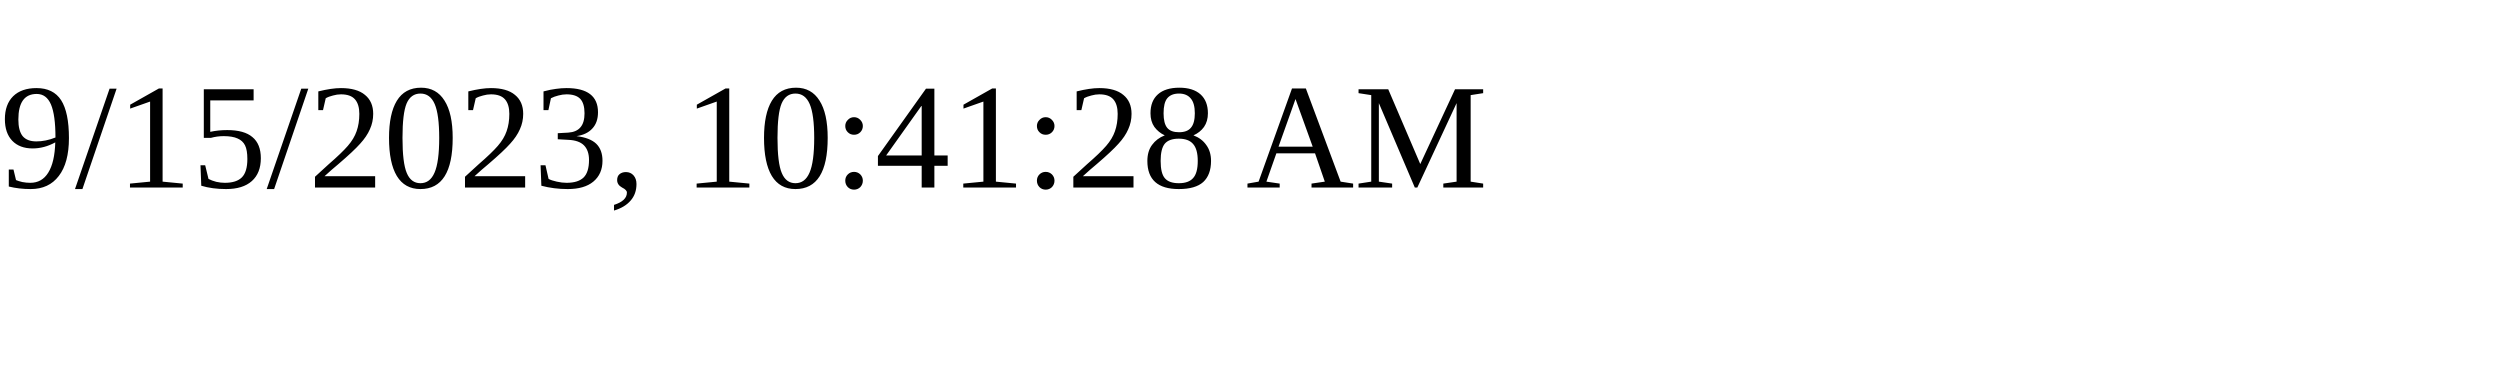
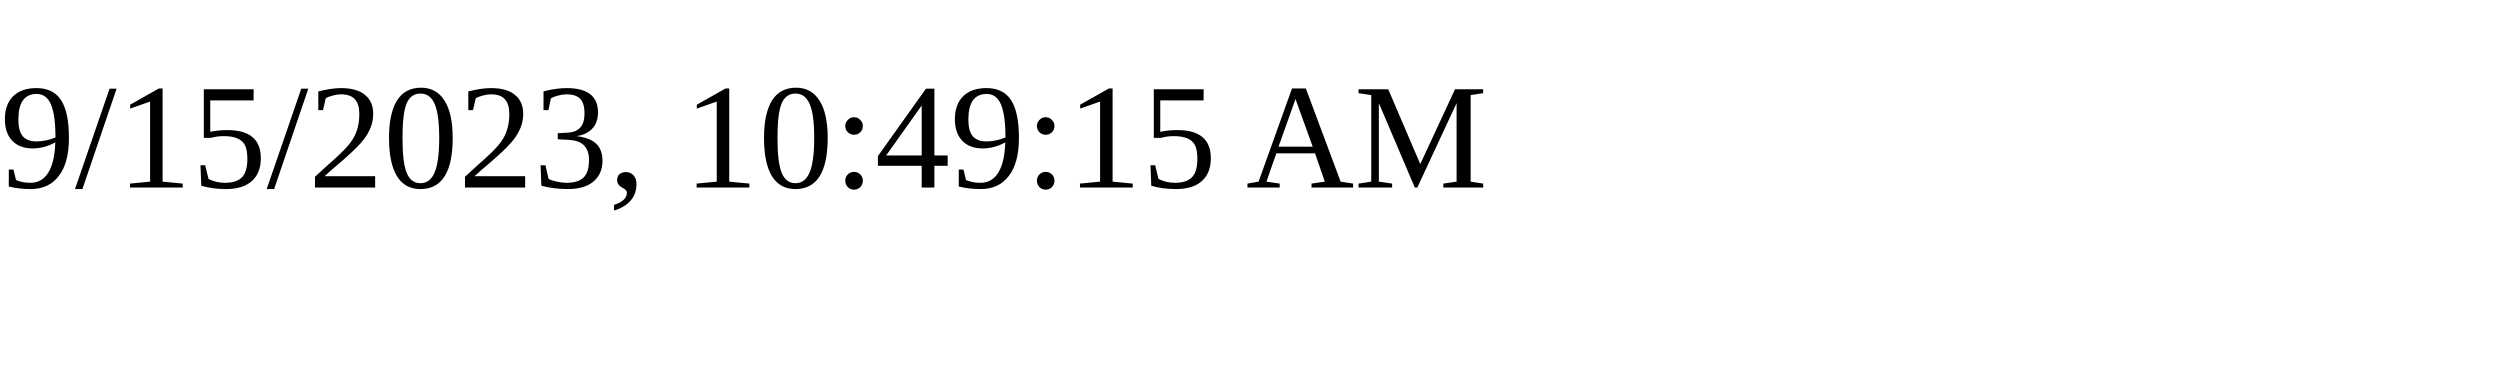
<svg xmlns="http://www.w3.org/2000/svg" height="30" width="200">
-   <text x="0" y="15">9/15/2023, 10:41:28 AM</text>
+   <text x="0" y="15">9/15/2023, 10:49:15 AM</text>
</svg>
